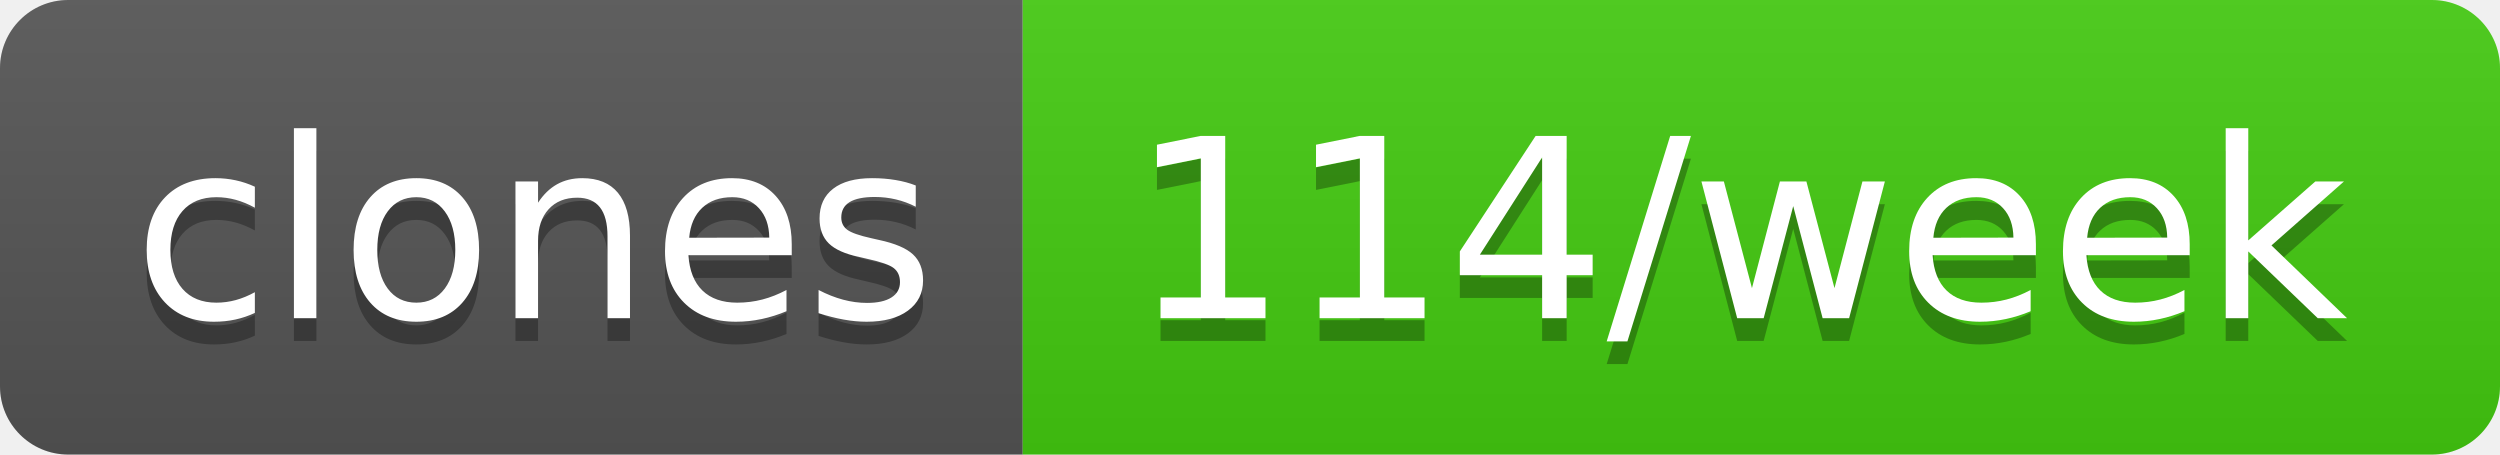
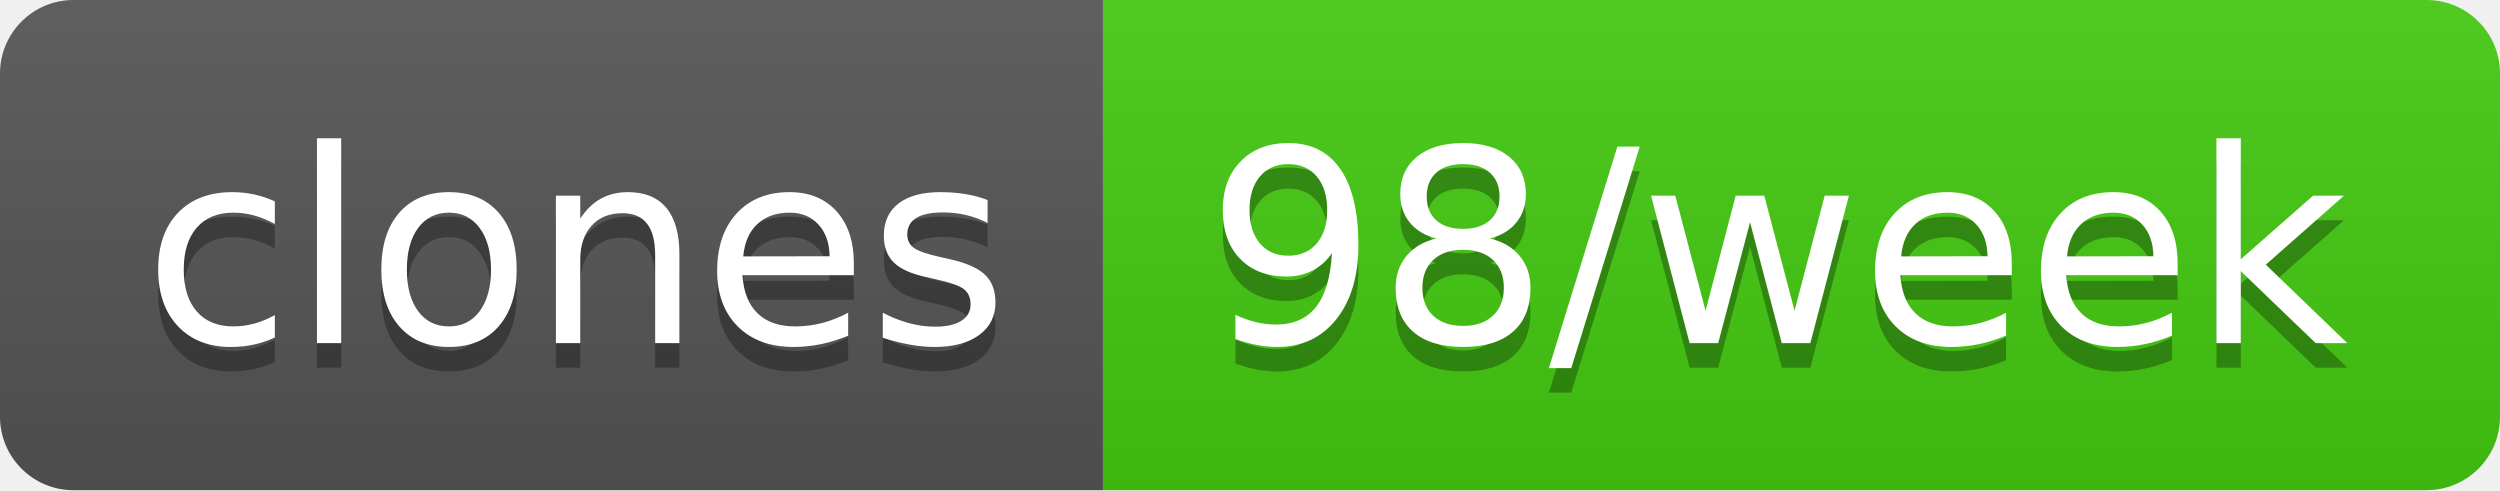
- <svg xmlns="http://www.w3.org/2000/svg" width="110" height="20" role="img" aria-label="clones: 114/week">
+ <svg xmlns="http://www.w3.org/2000/svg" width="102" height="20" role="img" aria-label="clones: 98/week">
  <linearGradient id="s" x2="0" y2="100%">
    <stop offset="0" stop-color="#bbb" stop-opacity=".1" />
    <stop offset="1" stop-opacity=".1" />
  </linearGradient>
  <clipPath id="r">
-     <rect width="110" height="20" rx="3" fill="#fff" />
+     <rect width="102" height="20" rx="3" fill="#fff" />
  </clipPath>
  <g clip-path="url(#r)">
    <rect width="45" height="20" fill="#555" />
-     <rect x="45" width="65" height="20" fill="#4c1" />
-     <rect width="110" height="20" fill="url(#s)" />
+     <rect x="45" width="57" height="20" fill="#4c1" />
+     <rect width="102" height="20" fill="url(#s)" />
  </g>
  <g fill="#fff" text-anchor="middle" font-family="Verdana,Geneva,DejaVu Sans,sans-serif" text-rendering="geometricPrecision" font-size="110">
    <text aria-hidden="true" x="235" y="150" fill="#010101" fill-opacity=".3" transform="scale(.1)" textLength="350">clones</text>
    <text x="235" y="140" transform="scale(.1)" fill="#fff" textLength="350">clones</text>
-     <text aria-hidden="true" x="765" y="150" fill="#010101" fill-opacity=".3" transform="scale(.1)" textLength="550">114/week</text>
-     <text x="765" y="140" transform="scale(.1)" fill="#fff" textLength="550">114/week</text>
+     <text aria-hidden="true" x="725" y="150" fill="#010101" fill-opacity=".3" transform="scale(.1)" textLength="470">98/week</text>
+     <text x="725" y="140" transform="scale(.1)" fill="#fff" textLength="470">98/week</text>
  </g>
</svg>
